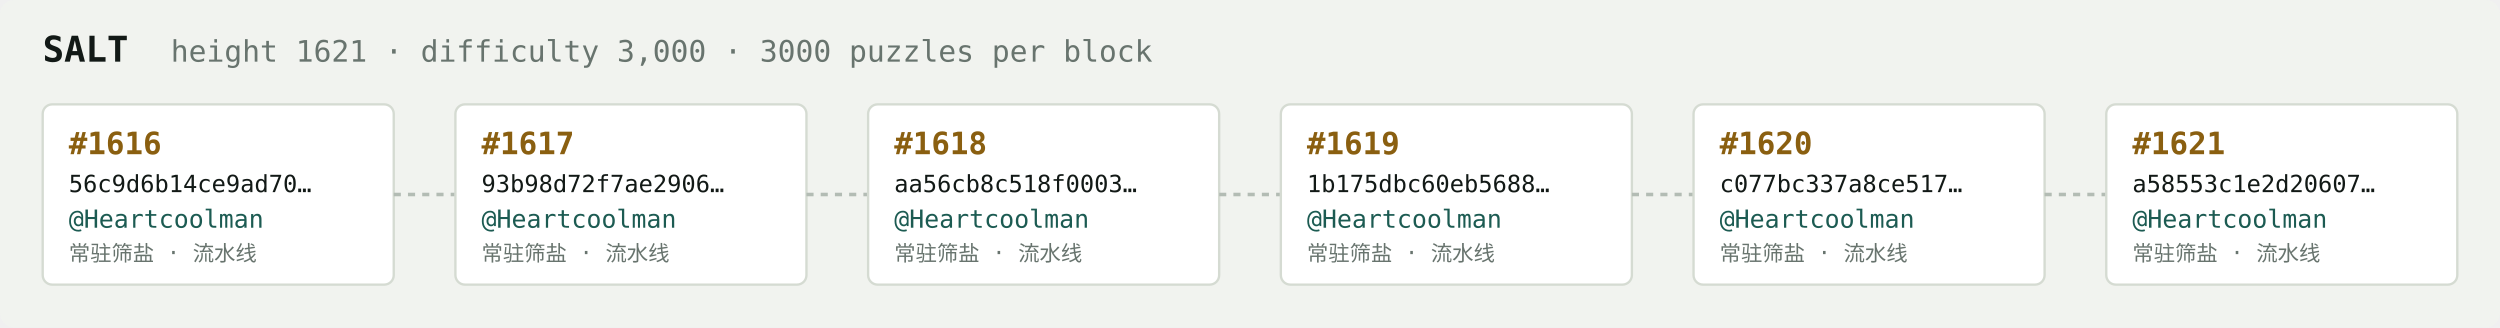
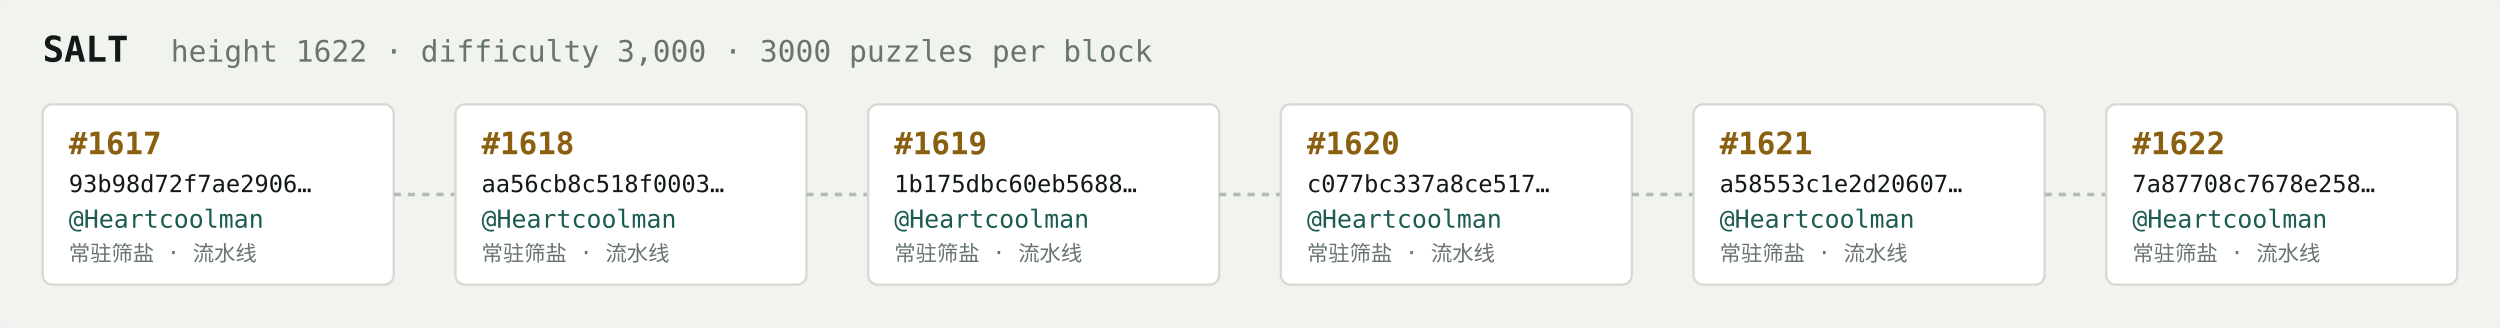
<svg xmlns="http://www.w3.org/2000/svg" width="1054" height="138" viewBox="0 0 1054 138" font-family="ui-monospace,SFMono-Regular,Menlo,monospace">
  <rect fill="#f1f3ef" width="1054" height="138" rx="6" />
  <text x="18" y="26" fill="#121916" font-size="15" font-weight="700">SALT</text>
-   <text x="72" y="26" fill="#68746e" font-size="12.5">height 1621 · difficulty 3,000 · 3000 puzzles per block</text>
+   <text x="72" y="26" fill="#68746e" font-size="12.5">height 1622 · difficulty 3,000 · 3000 puzzles per block</text>
  <rect x="18" y="44" width="148" height="76" rx="4" fill="#ffffff" stroke="#d5dbd2" stroke-width="1" />
-   <text x="29" y="65" fill="#8a5f10" font-size="13" font-weight="700">#1616</text>
-   <text x="29" y="81" fill="#121916" font-size="10">56c9d6b14ce9ad70…</text>
+   <text x="29" y="65" fill="#8a5f10" font-size="13" font-weight="700">#1617</text>
+   <text x="29" y="81" fill="#121916" font-size="10">93b98d72f7ae2906…</text>
  <text x="29" y="96" fill="#1c5b52" font-size="10.5">@Heartcoolman</text>
  <text x="29" y="110" fill="#68746e" font-size="9">常驻筛盐 · 流水线</text>
  <line x1="166" y1="82.0" x2="192" y2="82.0" stroke="#b3bcb4" stroke-width="1.5" stroke-dasharray="3 3" />
  <rect x="192" y="44" width="148" height="76" rx="4" fill="#ffffff" stroke="#d5dbd2" stroke-width="1" />
-   <text x="203" y="65" fill="#8a5f10" font-size="13" font-weight="700">#1617</text>
-   <text x="203" y="81" fill="#121916" font-size="10">93b98d72f7ae2906…</text>
+   <text x="203" y="65" fill="#8a5f10" font-size="13" font-weight="700">#1618</text>
+   <text x="203" y="81" fill="#121916" font-size="10">aa56cb8c518f0003…</text>
  <text x="203" y="96" fill="#1c5b52" font-size="10.5">@Heartcoolman</text>
  <text x="203" y="110" fill="#68746e" font-size="9">常驻筛盐 · 流水线</text>
  <line x1="340" y1="82.0" x2="366" y2="82.0" stroke="#b3bcb4" stroke-width="1.5" stroke-dasharray="3 3" />
  <rect x="366" y="44" width="148" height="76" rx="4" fill="#ffffff" stroke="#d5dbd2" stroke-width="1" />
-   <text x="377" y="65" fill="#8a5f10" font-size="13" font-weight="700">#1618</text>
-   <text x="377" y="81" fill="#121916" font-size="10">aa56cb8c518f0003…</text>
+   <text x="377" y="65" fill="#8a5f10" font-size="13" font-weight="700">#1619</text>
+   <text x="377" y="81" fill="#121916" font-size="10">1b175dbc60eb5688…</text>
  <text x="377" y="96" fill="#1c5b52" font-size="10.5">@Heartcoolman</text>
  <text x="377" y="110" fill="#68746e" font-size="9">常驻筛盐 · 流水线</text>
  <line x1="514" y1="82.0" x2="540" y2="82.0" stroke="#b3bcb4" stroke-width="1.5" stroke-dasharray="3 3" />
  <rect x="540" y="44" width="148" height="76" rx="4" fill="#ffffff" stroke="#d5dbd2" stroke-width="1" />
-   <text x="551" y="65" fill="#8a5f10" font-size="13" font-weight="700">#1619</text>
-   <text x="551" y="81" fill="#121916" font-size="10">1b175dbc60eb5688…</text>
+   <text x="551" y="65" fill="#8a5f10" font-size="13" font-weight="700">#1620</text>
+   <text x="551" y="81" fill="#121916" font-size="10">c077bc337a8ce517…</text>
  <text x="551" y="96" fill="#1c5b52" font-size="10.5">@Heartcoolman</text>
  <text x="551" y="110" fill="#68746e" font-size="9">常驻筛盐 · 流水线</text>
  <line x1="688" y1="82.0" x2="714" y2="82.0" stroke="#b3bcb4" stroke-width="1.5" stroke-dasharray="3 3" />
  <rect x="714" y="44" width="148" height="76" rx="4" fill="#ffffff" stroke="#d5dbd2" stroke-width="1" />
-   <text x="725" y="65" fill="#8a5f10" font-size="13" font-weight="700">#1620</text>
-   <text x="725" y="81" fill="#121916" font-size="10">c077bc337a8ce517…</text>
+   <text x="725" y="65" fill="#8a5f10" font-size="13" font-weight="700">#1621</text>
+   <text x="725" y="81" fill="#121916" font-size="10">a58553c1e2d20607…</text>
  <text x="725" y="96" fill="#1c5b52" font-size="10.5">@Heartcoolman</text>
  <text x="725" y="110" fill="#68746e" font-size="9">常驻筛盐 · 流水线</text>
  <line x1="862" y1="82.0" x2="888" y2="82.0" stroke="#b3bcb4" stroke-width="1.5" stroke-dasharray="3 3" />
  <rect x="888" y="44" width="148" height="76" rx="4" fill="#ffffff" stroke="#d5dbd2" stroke-width="1" />
-   <text x="899" y="65" fill="#8a5f10" font-size="13" font-weight="700">#1621</text>
-   <text x="899" y="81" fill="#121916" font-size="10">a58553c1e2d20607…</text>
+   <text x="899" y="65" fill="#8a5f10" font-size="13" font-weight="700">#1622</text>
+   <text x="899" y="81" fill="#121916" font-size="10">7a87708c7678e258…</text>
  <text x="899" y="96" fill="#1c5b52" font-size="10.5">@Heartcoolman</text>
  <text x="899" y="110" fill="#68746e" font-size="9">常驻筛盐 · 流水线</text>
</svg>
